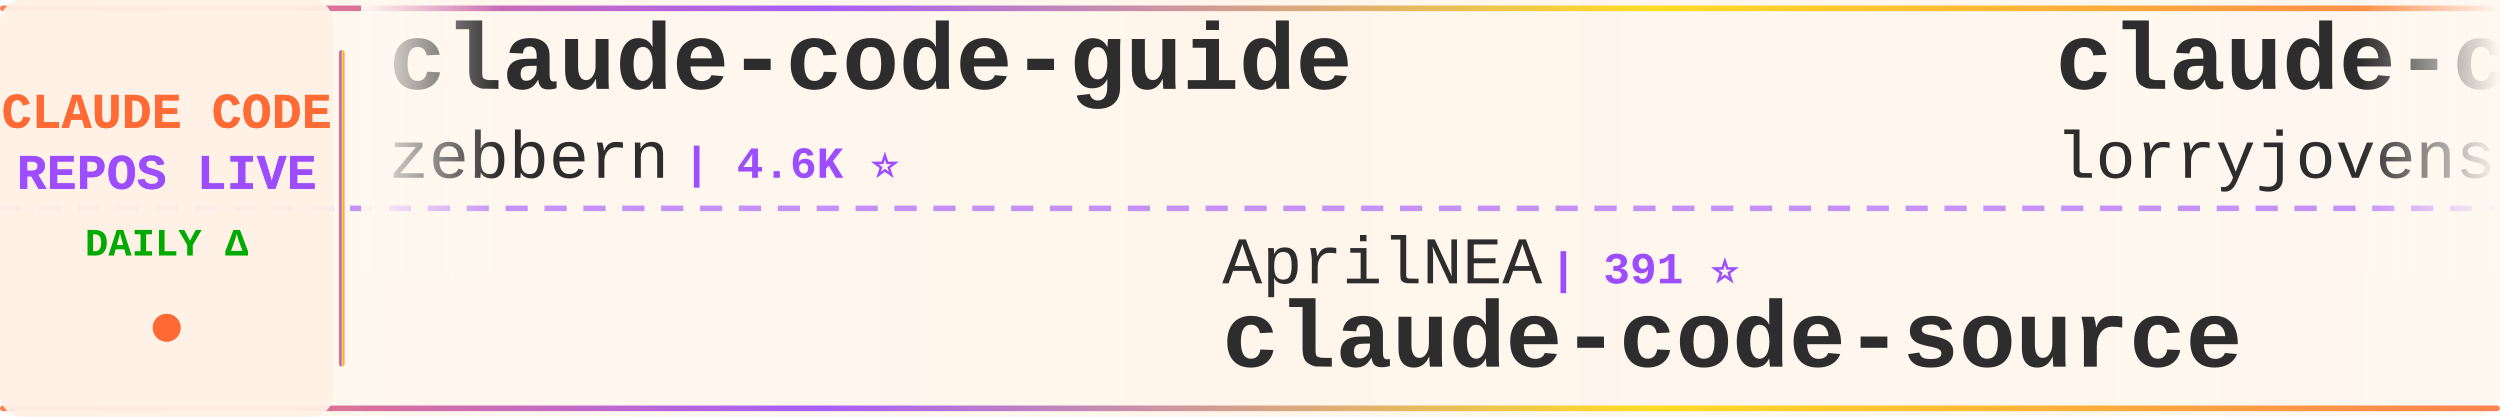
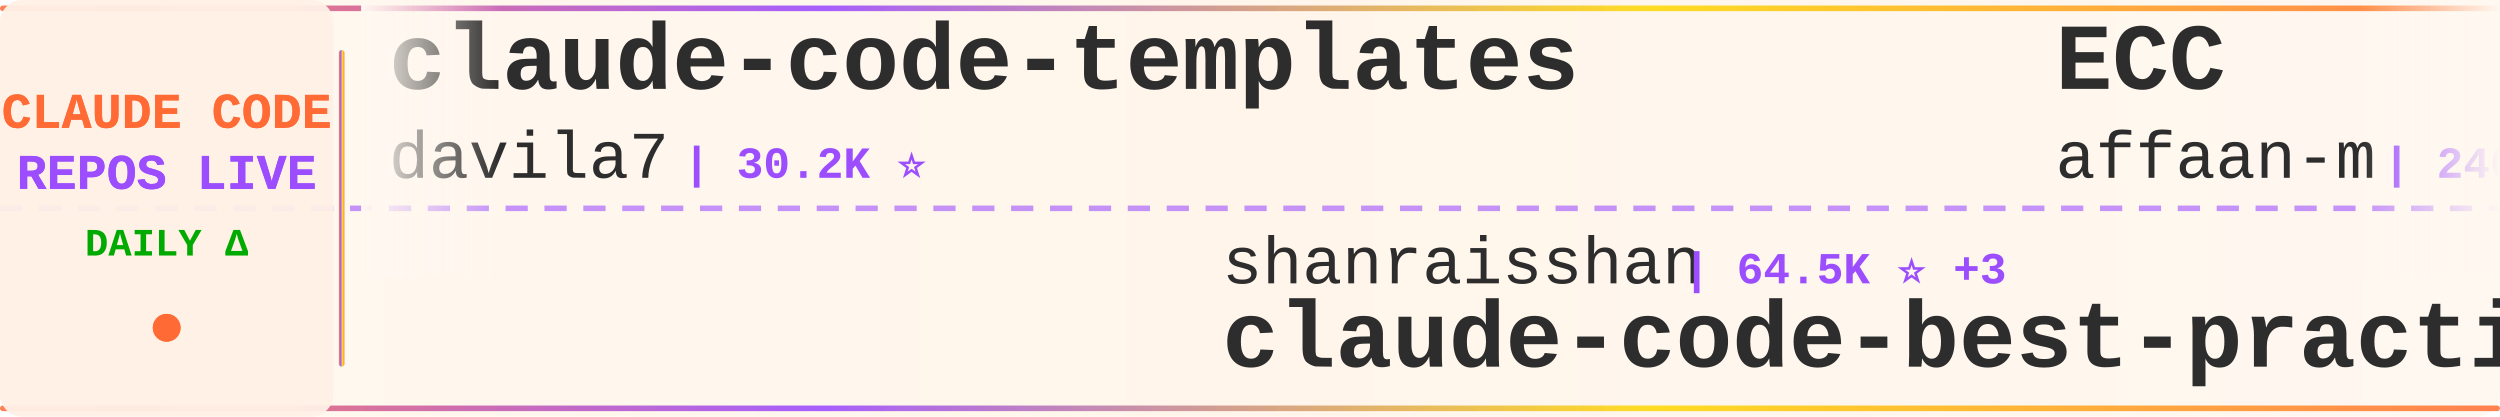
<svg xmlns="http://www.w3.org/2000/svg" width="900" height="150">
  <defs>
    <linearGradient id="tickerBg" x1="0%" y1="0%" x2="100%" y2="0%">
      <stop offset="0%" style="stop-color:#fff8f0;stop-opacity:0.98" />
      <stop offset="50%" style="stop-color:#fff5eb;stop-opacity:1" />
      <stop offset="100%" style="stop-color:#fff8f0;stop-opacity:0.98" />
    </linearGradient>
    <linearGradient id="borderGrad" x1="0%" y1="0%" x2="100%" y2="0%">
      <stop offset="0%" style="stop-color:#FF6B35;stop-opacity:0.85">
        <animate attributeName="stop-opacity" values="0.85;1;0.85" dur="2s" repeatCount="indefinite" />
      </stop>
      <stop offset="33%" style="stop-color:#9C4EFF;stop-opacity:0.9">
        <animate attributeName="stop-opacity" values="0.9;1;0.9" dur="2.2s" repeatCount="indefinite" />
      </stop>
      <stop offset="66%" style="stop-color:#FFD700;stop-opacity:0.85">
        <animate attributeName="stop-opacity" values="0.85;1;0.85" dur="1.8s" repeatCount="indefinite" />
      </stop>
      <stop offset="100%" style="stop-color:#FF6B35;stop-opacity:0.85">
        <animate attributeName="stop-opacity" values="0.85;1;0.85" dur="2s" repeatCount="indefinite" />
      </stop>
    </linearGradient>
    <filter id="textGlow">
      <feGaussianBlur stdDeviation="0.15" result="coloredBlur" />
      <feMerge>
        <feMergeNode in="coloredBlur" />
        <feMergeNode in="SourceGraphic" />
      </feMerge>
    </filter>
    <filter id="metricGlow">
      <feGaussianBlur stdDeviation="0.2" result="coloredBlur" />
      <feMerge>
        <feMergeNode in="coloredBlur" />
        <feMergeNode in="SourceGraphic" />
      </feMerge>
    </filter>
    <linearGradient id="leftFade" x1="0%" y1="0%" x2="100%" y2="0%">
      <stop offset="0%" style="stop-color:#fff8f0;stop-opacity:1" />
      <stop offset="100%" style="stop-color:#fff8f0;stop-opacity:0" />
    </linearGradient>
    <linearGradient id="rightFade" x1="0%" y1="0%" x2="100%" y2="0%">
      <stop offset="0%" style="stop-color:#fff8f0;stop-opacity:0" />
      <stop offset="100%" style="stop-color:#fff8f0;stop-opacity:1" />
    </linearGradient>
  </defs>
  <rect width="900" height="150" fill="url(#tickerBg)" rx="8" />
  <rect x="0" y="2" width="900" height="2" fill="url(#borderGrad)" rx="1" />
  <rect x="0" y="146" width="900" height="2" fill="url(#borderGrad)" rx="1" />
  <line x1="0" y1="75" x2="900" y2="75" stroke="#9C4EFF" stroke-width="2" stroke-dasharray="8 6" opacity="0.6" />
  <rect x="0" y="0" width="120" height="150" fill="#fff0e6" opacity="0.95" rx="8" />
  <text x="60" y="46" font-family="'Courier New', monospace" font-size="18" font-weight="bold" fill="#FF6B35" text-anchor="middle" filter="url(#textGlow)">
    CLAUDE CODE
  </text>
  <text x="60" y="68" font-family="'Courier New', monospace" font-size="18" font-weight="bold" fill="#9C4EFF" text-anchor="middle" filter="url(#textGlow)">
    REPOS LIVE
  </text>
  <text x="60" y="92" font-family="'Courier New', monospace" font-size="14" font-weight="bold" fill="#00aa00" text-anchor="middle">
    DAILY Δ
  </text>
  <circle cx="60" cy="118" r="5" fill="#FF6B35" filter="url(#metricGlow)">
    <animate attributeName="r" values="4;6;4" dur="1.5s" repeatCount="indefinite" />
    <animate attributeName="opacity" values="0.6;1;0.6" dur="1.5s" repeatCount="indefinite" />
  </circle>
  <rect x="122" y="18" width="2" height="114" fill="url(#borderGrad)" rx="1" />
  <clipPath id="tickerClip">
    <rect x="130" y="0" width="770" height="150" />
  </clipPath>
  <g clip-path="url(#tickerClip)">
    <g id="tickerItems">
      <animateTransform attributeName="transform" attributeType="XML" type="translate" from="0 0" to="-3000 0" dur="54s" repeatCount="indefinite" />
      <g transform="translate(0, 0)">
-         <text x="140" y="32" font-family="'Courier New', monospace" font-size="34" font-weight="bold" fill="#2d2d2d">claude-code-guide</text>
-         <text x="140" y="64" font-family="'Courier New', monospace" font-size="24" font-weight="normal" fill="#2d2d2d" opacity="1.0">zebbern</text>
-         <text x="246" y="64" font-family="'Courier New', monospace" font-size="16" font-weight="bold" fill="#9C4EFF"> | 4.6K ⭐</text>
+         <text x="140" y="32" font-family="'Courier New', monospace" font-size="34" font-weight="bold" fill="#2d2d2d">claude-code-templates</text>
+         <text x="140" y="64" font-family="'Courier New', monospace" font-size="24" font-weight="normal" fill="#2d2d2d" opacity="1.0">davila7</text>
+         <text x="246" y="64" font-family="'Courier New', monospace" font-size="16" font-weight="bold" fill="#9C4EFF"> | 30.2K ⭐</text>
      </g>
      <g transform="translate(300, 0)">
-         <text x="140" y="102" font-family="'Courier New', monospace" font-size="24" font-weight="normal" fill="#2d2d2d" opacity="1.0">AprilNEA</text>
-         <text x="258" y="102" font-family="'Courier New', monospace" font-size="16" font-weight="bold" fill="#9C4EFF"> | 391 ⭐</text>
+         <text x="140" y="102" font-family="'Courier New', monospace" font-size="24" font-weight="normal" fill="#2d2d2d" opacity="1.0">shanraisshan</text>
+         <text x="306" y="102" font-family="'Courier New', monospace" font-size="16" font-weight="bold" fill="#9C4EFF"> | 64.5K ⭐ +3</text>
+         <text x="140" y="132" font-family="'Courier New', monospace" font-size="34" font-weight="bold" fill="#2d2d2d">claude-code-best-practic...</text>
+       </g>
+       <g transform="translate(600, 0)">
+         <text x="140" y="32" font-family="'Courier New', monospace" font-size="34" font-weight="bold" fill="#2d2d2d">ECC</text>
+         <text x="140" y="64" font-family="'Courier New', monospace" font-size="24" font-weight="normal" fill="#2d2d2d" opacity="1.0">affaan-m</text>
+         <text x="258" y="64" font-family="'Courier New', monospace" font-size="16" font-weight="bold" fill="#9C4EFF"> | 240.2K ⭐ +22</text>
+       </g>
+       <g transform="translate(900, 0)">
+         <text x="140" y="102" font-family="'Courier New', monospace" font-size="24" font-weight="normal" fill="#2d2d2d" opacity="1.0">hangsman</text>
+         <text x="258" y="102" font-family="'Courier New', monospace" font-size="16" font-weight="bold" fill="#9C4EFF"> | 791 ⭐</text>
        <text x="140" y="132" font-family="'Courier New', monospace" font-size="34" font-weight="bold" fill="#2d2d2d">claude-code-source</text>
      </g>
-       <g transform="translate(600, 0)">
-         <text x="140" y="32" font-family="'Courier New', monospace" font-size="34" font-weight="bold" fill="#2d2d2d">claude-code-rust</text>
-         <text x="140" y="64" font-family="'Courier New', monospace" font-size="24" font-weight="normal" fill="#2d2d2d" opacity="1.0">lorryjovens-hub</text>
-         <text x="342" y="64" font-family="'Courier New', monospace" font-size="16" font-weight="bold" fill="#9C4EFF"> | 1.7K ⭐</text>
-       </g>
-       <g transform="translate(900, 0)">
-         <text x="140" y="102" font-family="'Courier New', monospace" font-size="24" font-weight="normal" fill="#2d2d2d" opacity="1.0">huangjia2019</text>
-         <text x="306" y="102" font-family="'Courier New', monospace" font-size="16" font-weight="bold" fill="#9C4EFF"> | 1.1K ⭐</text>
-         <text x="140" y="132" font-family="'Courier New', monospace" font-size="34" font-weight="bold" fill="#2d2d2d">claude-code-engineering</text>
-       </g>
      <g transform="translate(1200, 0)">
-         <text x="140" y="32" font-family="'Courier New', monospace" font-size="34" font-weight="bold" fill="#2d2d2d">claude-coder</text>
-         <text x="140" y="64" font-family="'Courier New', monospace" font-size="24" font-weight="normal" fill="#2d2d2d" opacity="1.0">kodu-ai</text>
-         <text x="246" y="64" font-family="'Courier New', monospace" font-size="16" font-weight="bold" fill="#9C4EFF"> | 5.2K ⭐</text>
+         <text x="140" y="32" font-family="'Courier New', monospace" font-size="34" font-weight="bold" fill="#2d2d2d">claude-code-workflows</text>
+         <text x="140" y="64" font-family="'Courier New', monospace" font-size="24" font-weight="normal" fill="#2d2d2d" opacity="1.0">OneRedOak</text>
+         <text x="270" y="64" font-family="'Courier New', monospace" font-size="16" font-weight="bold" fill="#9C4EFF"> | 3.9K ⭐</text>
      </g>
      <g transform="translate(1500, 0)">
-         <text x="140" y="102" font-family="'Courier New', monospace" font-size="24" font-weight="normal" fill="#2d2d2d" opacity="1.0">xu-xiang</text>
-         <text x="258" y="102" font-family="'Courier New', monospace" font-size="16" font-weight="bold" fill="#9C4EFF"> | 1.9K ⭐ +1</text>
-         <text x="140" y="132" font-family="'Courier New', monospace" font-size="34" font-weight="bold" fill="#2d2d2d">everything-claude-code-z...</text>
+         <text x="140" y="102" font-family="'Courier New', monospace" font-size="24" font-weight="normal" fill="#2d2d2d" opacity="1.0">WorldFlowAI</text>
+         <text x="294" y="102" font-family="'Courier New', monospace" font-size="16" font-weight="bold" fill="#9C4EFF"> | 1.3K ⭐ +3</text>
+         <text x="140" y="132" font-family="'Courier New', monospace" font-size="34" font-weight="bold" fill="#2d2d2d">everything-claude-code</text>
      </g>
      <g transform="translate(1800, 0)">
-         <text x="140" y="32" font-family="'Courier New', monospace" font-size="34" font-weight="bold" fill="#2d2d2d">claude-code-video-toolki...</text>
-         <text x="140" y="64" font-family="'Courier New', monospace" font-size="24" font-weight="normal" fill="#2d2d2d" opacity="1.0">digitalsamba</text>
-         <text x="306" y="64" font-family="'Courier New', monospace" font-size="16" font-weight="bold" fill="#9C4EFF"> | 1.9K ⭐</text>
+         <text x="140" y="32" font-family="'Courier New', monospace" font-size="34" font-weight="bold" fill="#2d2d2d">free-claude-code</text>
+         <text x="140" y="64" font-family="'Courier New', monospace" font-size="24" font-weight="normal" fill="#2d2d2d" opacity="1.0">Alishahryar1</text>
+         <text x="306" y="64" font-family="'Courier New', monospace" font-size="16" font-weight="bold" fill="#9C4EFF"> | 45.5K ⭐ +8</text>
      </g>
      <g transform="translate(2100, 0)">
-         <text x="140" y="102" font-family="'Courier New', monospace" font-size="24" font-weight="normal" fill="#2d2d2d" opacity="1.0">Pimzino</text>
-         <text x="246" y="102" font-family="'Courier New', monospace" font-size="16" font-weight="bold" fill="#9C4EFF"> | 3.8K ⭐</text>
-         <text x="140" y="132" font-family="'Courier New', monospace" font-size="34" font-weight="bold" fill="#2d2d2d">claude-code-spec-workflo...</text>
+         <text x="140" y="102" font-family="'Courier New', monospace" font-size="24" font-weight="normal" fill="#2d2d2d" opacity="1.0">luyao618</text>
+         <text x="258" y="102" font-family="'Courier New', monospace" font-size="16" font-weight="bold" fill="#9C4EFF"> | 1.7K ⭐</text>
+         <text x="140" y="132" font-family="'Courier New', monospace" font-size="34" font-weight="bold" fill="#2d2d2d">Claude-Code-Source-Study</text>
      </g>
      <g transform="translate(2400, 0)">
-         <text x="140" y="32" font-family="'Courier New', monospace" font-size="34" font-weight="bold" fill="#2d2d2d">claude-code-source</text>
-         <text x="140" y="64" font-family="'Courier New', monospace" font-size="24" font-weight="normal" fill="#2d2d2d" opacity="1.0">JrCx7scC</text>
-         <text x="258" y="64" font-family="'Courier New', monospace" font-size="16" font-weight="bold" fill="#9C4EFF"> | 373 ⭐</text>
+         <text x="140" y="32" font-family="'Courier New', monospace" font-size="34" font-weight="bold" fill="#2d2d2d">sc-claude-code-files</text>
+         <text x="140" y="64" font-family="'Courier New', monospace" font-size="24" font-weight="normal" fill="#2d2d2d" opacity="1.0">https-deeplearning-ai</text>
+         <text x="414" y="64" font-family="'Courier New', monospace" font-size="16" font-weight="bold" fill="#9C4EFF"> | 540 ⭐</text>
      </g>
      <g transform="translate(2700, 0)">
-         <text x="140" y="102" font-family="'Courier New', monospace" font-size="24" font-weight="normal" fill="#2d2d2d" opacity="1.0">krusemediallc</text>
-         <text x="318" y="102" font-family="'Courier New', monospace" font-size="16" font-weight="bold" fill="#9C4EFF"> | 1.2K ⭐</text>
-         <text x="140" y="132" font-family="'Courier New', monospace" font-size="34" font-weight="bold" fill="#2d2d2d">arcads-claude-code</text>
+         <text x="140" y="102" font-family="'Courier New', monospace" font-size="24" font-weight="normal" fill="#2d2d2d" opacity="1.0">darcyegb</text>
+         <text x="258" y="102" font-family="'Courier New', monospace" font-size="16" font-weight="bold" fill="#9C4EFF"> | 760 ⭐</text>
+         <text x="140" y="132" font-family="'Courier New', monospace" font-size="34" font-weight="bold" fill="#2d2d2d">ClaudeCodeAgents</text>
      </g>
      <g transform="translate(3000, 0)">
-         <text x="140" y="32" font-family="'Courier New', monospace" font-size="34" font-weight="bold" fill="#2d2d2d">claude-code-guide</text>
-         <text x="140" y="64" font-family="'Courier New', monospace" font-size="24" font-weight="normal" fill="#2d2d2d" opacity="1.0">zebbern</text>
-         <text x="246" y="64" font-family="'Courier New', monospace" font-size="16" font-weight="bold" fill="#9C4EFF"> | 4.6K ⭐</text>
+         <text x="140" y="32" font-family="'Courier New', monospace" font-size="34" font-weight="bold" fill="#2d2d2d">claude-code-templates</text>
+         <text x="140" y="64" font-family="'Courier New', monospace" font-size="24" font-weight="normal" fill="#2d2d2d" opacity="1.0">davila7</text>
+         <text x="246" y="64" font-family="'Courier New', monospace" font-size="16" font-weight="bold" fill="#9C4EFF"> | 30.2K ⭐</text>
      </g>
      <g transform="translate(3300, 0)">
-         <text x="140" y="102" font-family="'Courier New', monospace" font-size="24" font-weight="normal" fill="#2d2d2d" opacity="1.0">AprilNEA</text>
-         <text x="258" y="102" font-family="'Courier New', monospace" font-size="16" font-weight="bold" fill="#9C4EFF"> | 391 ⭐</text>
-         <text x="140" y="132" font-family="'Courier New', monospace" font-size="34" font-weight="bold" fill="#2d2d2d">claude-code-source</text>
+         <text x="140" y="102" font-family="'Courier New', monospace" font-size="24" font-weight="normal" fill="#2d2d2d" opacity="1.0">shanraisshan</text>
+         <text x="306" y="102" font-family="'Courier New', monospace" font-size="16" font-weight="bold" fill="#9C4EFF"> | 64.5K ⭐ +3</text>
+         <text x="140" y="132" font-family="'Courier New', monospace" font-size="34" font-weight="bold" fill="#2d2d2d">claude-code-best-practic...</text>
      </g>
      <g transform="translate(3600, 0)">
-         <text x="140" y="32" font-family="'Courier New', monospace" font-size="34" font-weight="bold" fill="#2d2d2d">claude-code-rust</text>
-         <text x="140" y="64" font-family="'Courier New', monospace" font-size="24" font-weight="normal" fill="#2d2d2d" opacity="1.0">lorryjovens-hub</text>
-         <text x="342" y="64" font-family="'Courier New', monospace" font-size="16" font-weight="bold" fill="#9C4EFF"> | 1.7K ⭐</text>
+         <text x="140" y="32" font-family="'Courier New', monospace" font-size="34" font-weight="bold" fill="#2d2d2d">ECC</text>
+         <text x="140" y="64" font-family="'Courier New', monospace" font-size="24" font-weight="normal" fill="#2d2d2d" opacity="1.0">affaan-m</text>
+         <text x="258" y="64" font-family="'Courier New', monospace" font-size="16" font-weight="bold" fill="#9C4EFF"> | 240.2K ⭐ +22</text>
      </g>
      <g transform="translate(3900, 0)">
-         <text x="140" y="102" font-family="'Courier New', monospace" font-size="24" font-weight="normal" fill="#2d2d2d" opacity="1.0">huangjia2019</text>
-         <text x="306" y="102" font-family="'Courier New', monospace" font-size="16" font-weight="bold" fill="#9C4EFF"> | 1.1K ⭐</text>
-         <text x="140" y="132" font-family="'Courier New', monospace" font-size="34" font-weight="bold" fill="#2d2d2d">claude-code-engineering</text>
+         <text x="140" y="102" font-family="'Courier New', monospace" font-size="24" font-weight="normal" fill="#2d2d2d" opacity="1.0">hangsman</text>
+         <text x="258" y="102" font-family="'Courier New', monospace" font-size="16" font-weight="bold" fill="#9C4EFF"> | 791 ⭐</text>
+         <text x="140" y="132" font-family="'Courier New', monospace" font-size="34" font-weight="bold" fill="#2d2d2d">claude-code-source</text>
      </g>
    </g>
  </g>
  <rect x="130" y="0" width="50" height="100" fill="url(#leftFade)" />
  <rect x="850" y="0" width="50" height="100" fill="url(#rightFade)" />
</svg>
